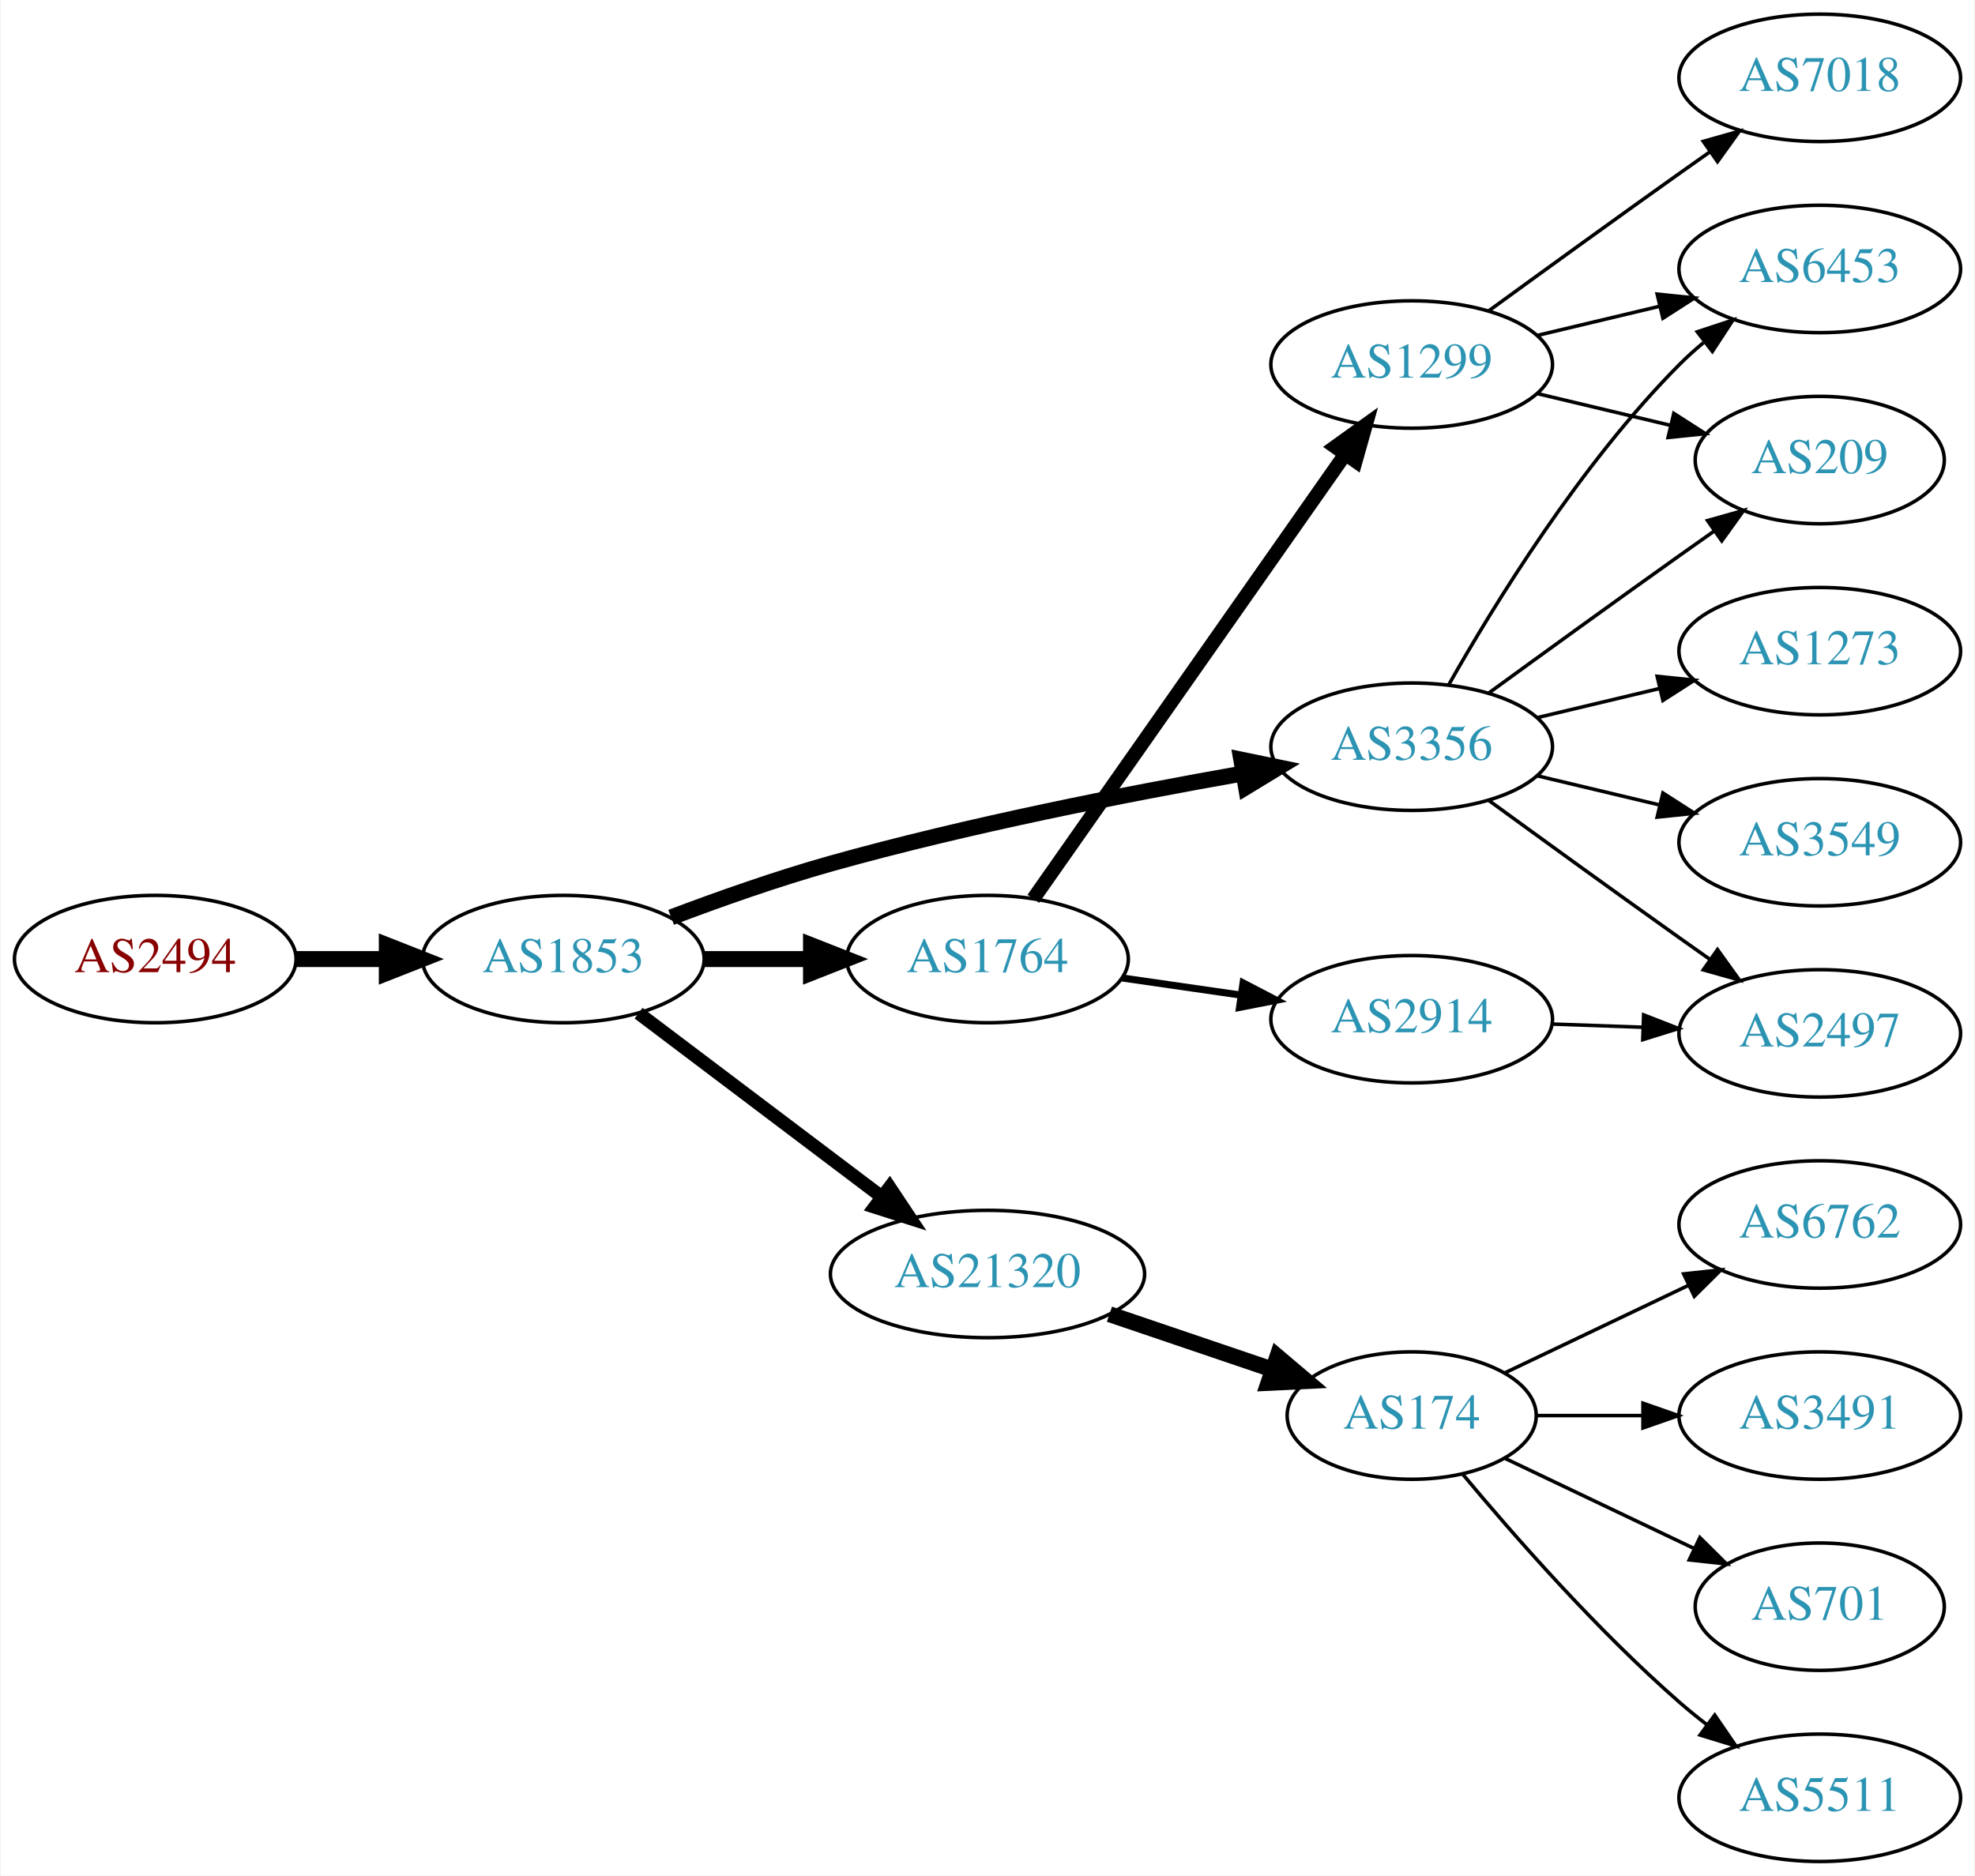
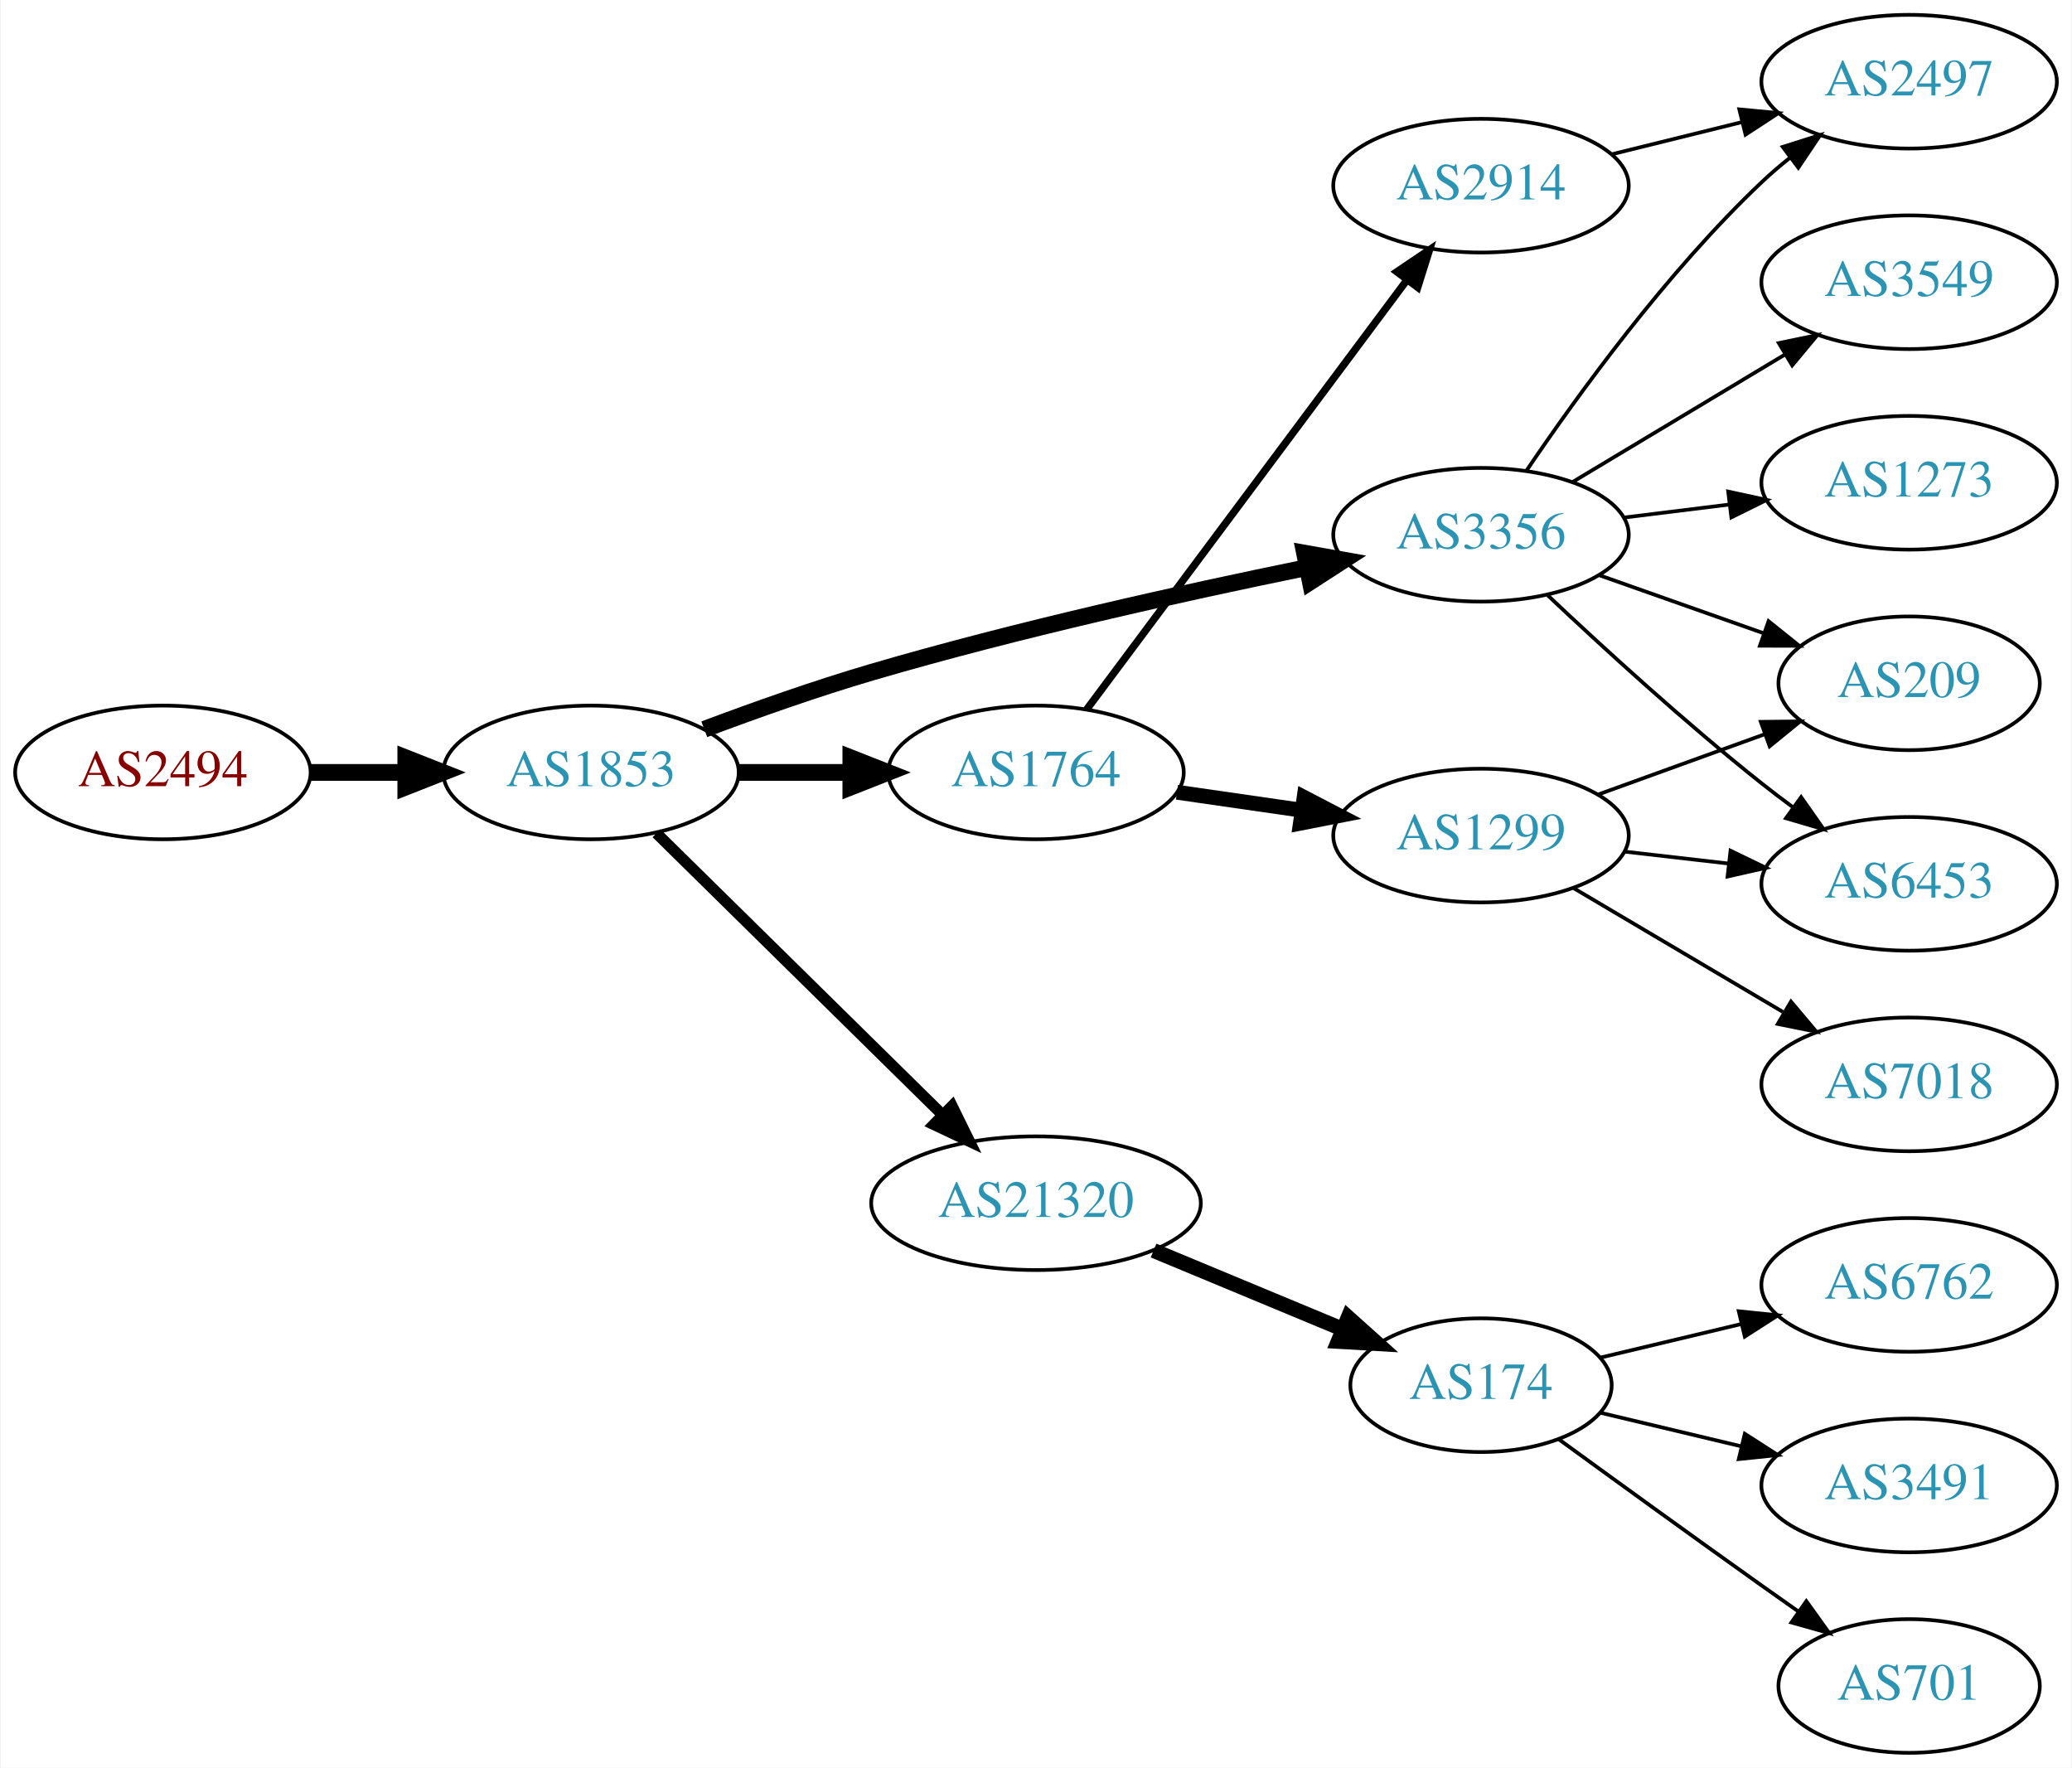
- <svg xmlns="http://www.w3.org/2000/svg" xmlns:xlink="http://www.w3.org/1999/xlink" width="558pt" height="530pt" viewBox="0.00 0.00 557.56 530.00">
-   <g id="graph0" class="graph" transform="scale(1 1) rotate(0) translate(4 526)">
-     <polygon fill="white" stroke="none" points="-4,4 -4,-526 553.564,-526 553.564,4 -4,4" />
+ <svg xmlns="http://www.w3.org/2000/svg" xmlns:xlink="http://www.w3.org/1999/xlink" width="558pt" height="476pt" viewBox="0.00 0.00 557.56 476.00">
+   <g id="graph0" class="graph" transform="scale(1 1) rotate(0) translate(4 472)">
+     <polygon fill="white" stroke="none" points="-4,4 -4,-472 553.564,-472 553.564,4 -4,4" />
    <g id="node1" class="node">
      <g id="a_node1">
        <a xlink:href="/asn/2494" xlink:title="AS2494 ~ MUWNET Autonomous System [AT]">
-           <ellipse fill="#ffffff" stroke="black" cx="39.647" cy="-255" rx="39.794" ry="18" />
-           <text text-anchor="middle" x="39.647" y="-251.3" font-family="Times,serif" font-size="14.00" fill="#880000">AS2494</text>
+           <ellipse fill="#ffffff" stroke="black" cx="39.647" cy="-264" rx="39.794" ry="18" />
+           <text text-anchor="middle" x="39.647" y="-260.3" font-family="Times,serif" font-size="14.00" fill="#880000">AS2494</text>
        </a>
      </g>
    </g>
    <g id="node2" class="node">
      <g id="a_node2">
        <a xlink:href="/asn/1853" xlink:title="AS1853 ~ ACOnet Backbone [AT]">
-           <ellipse fill="#ffffff" stroke="black" cx="154.939" cy="-255" rx="39.794" ry="18" />
-           <text text-anchor="middle" x="154.939" y="-251.3" font-family="Times,serif" font-size="14.00" fill="#2c94b3">AS1853</text>
+           <ellipse fill="#ffffff" stroke="black" cx="154.939" cy="-264" rx="39.794" ry="18" />
+           <text text-anchor="middle" x="154.939" y="-260.3" font-family="Times,serif" font-size="14.00" fill="#2c94b3">AS1853</text>
        </a>
      </g>
    </g>
    <g id="edge1" class="edge">
-       <path fill="none" stroke="black" stroke-width="4.5" d="M79.319,-255C87.522,-255 96.286,-255 104.818,-255" />
-       <polygon fill="black" stroke="black" stroke-width="4.5" points="105.057,-258.938 115.057,-255 105.057,-251.063 105.057,-258.938" />
+       <path fill="none" stroke="black" stroke-width="4.5" d="M79.319,-264C87.522,-264 96.286,-264 104.818,-264" />
+       <polygon fill="black" stroke="black" stroke-width="4.5" points="105.057,-267.938 115.057,-264 105.057,-260.063 105.057,-267.938" />
    </g>
    <g id="node3" class="node">
      <g id="a_node3">
-         <a xlink:href="/asn/3356" xlink:title="AS3356 ~ Level 3 Parent, LLC [US]">
-           <ellipse fill="#ffffff" stroke="black" cx="394.625" cy="-315" rx="39.794" ry="18" />
-           <text text-anchor="middle" x="394.625" y="-311.3" font-family="Times,serif" font-size="14.00" fill="#2c94b3">AS3356</text>
+         <a xlink:href="/asn/1764" xlink:title="AS1764 ~ NEXTLAYER-AS [AT]">
+           <ellipse fill="#ffffff" stroke="black" cx="274.782" cy="-264" rx="39.794" ry="18" />
+           <text text-anchor="middle" x="274.782" y="-260.3" font-family="Times,serif" font-size="14.00" fill="#2c94b3">AS1764</text>
        </a>
      </g>
    </g>
    <g id="edge2" class="edge">
-       <path fill="none" stroke="black" stroke-width="4.5" d="M185.399,-266.791C199.002,-271.94 215.459,-277.758 230.586,-282 269.227,-292.835 313.957,-301.631 346.78,-307.408" />
-       <polygon fill="black" stroke="black" stroke-width="4.5" points="346.471,-311.351 356.996,-309.177 347.814,-303.591 346.471,-311.351" />
+       <path fill="none" stroke="black" stroke-width="4.5" d="M194.852,-264C204.405,-264 214.755,-264 224.718,-264" />
+       <polygon fill="black" stroke="black" stroke-width="4.5" points="224.91,-267.938 234.91,-264 224.91,-260.063 224.91,-267.938" />
    </g>
    <g id="node4" class="node">
      <g id="a_node4">
-         <a xlink:href="/asn/1764" xlink:title="AS1764 ~ NEXTLAYER-AS [AT]">
-           <ellipse fill="#ffffff" stroke="black" cx="274.782" cy="-255" rx="39.794" ry="18" />
-           <text text-anchor="middle" x="274.782" y="-251.3" font-family="Times,serif" font-size="14.00" fill="#2c94b3">AS1764</text>
+         <a xlink:href="/asn/3356" xlink:title="AS3356 ~ Level 3 Parent, LLC [US]">
+           <ellipse fill="#ffffff" stroke="black" cx="394.625" cy="-328" rx="39.794" ry="18" />
+           <text text-anchor="middle" x="394.625" y="-324.3" font-family="Times,serif" font-size="14.00" fill="#2c94b3">AS3356</text>
        </a>
      </g>
    </g>
    <g id="edge3" class="edge">
-       <path fill="none" stroke="black" stroke-width="4.5" d="M194.852,-255C204.405,-255 214.755,-255 224.718,-255" />
-       <polygon fill="black" stroke="black" stroke-width="4.5" points="224.91,-258.938 234.91,-255 224.91,-251.063 224.91,-258.938" />
+       <path fill="none" stroke="black" stroke-width="4.5" d="M185.446,-275.627C199.058,-280.744 215.51,-286.581 230.586,-291 269.542,-302.418 314.597,-312.404 347.458,-319.114" />
+       <polygon fill="black" stroke="black" stroke-width="4.5" points="347.095,-323.058 357.676,-321.176 348.652,-315.338 347.095,-323.058" />
    </g>
    <g id="node5" class="node">
      <g id="a_node5">
        <a xlink:href="/asn/21320" xlink:title="AS21320 ~ GEANT Vereniging [EU]">
-           <ellipse fill="#ffffff" stroke="black" cx="274.782" cy="-166" rx="44.393" ry="18" />
-           <text text-anchor="middle" x="274.782" y="-162.3" font-family="Times,serif" font-size="14.00" fill="#2c94b3">AS21320</text>
+           <ellipse fill="#ffffff" stroke="black" cx="274.782" cy="-148" rx="44.393" ry="18" />
+           <text text-anchor="middle" x="274.782" y="-144.3" font-family="Times,serif" font-size="14.00" fill="#2c94b3">AS21320</text>
        </a>
      </g>
    </g>
    <g id="edge4" class="edge">
-       <path fill="none" stroke="black" stroke-width="3.75" d="M176.197,-239.7C195.136,-225.397 223.617,-203.887 244.928,-187.792" />
-       <polygon fill="black" stroke="black" stroke-width="3.75" points="247.127,-190.518 252.997,-181.698 242.908,-184.932 247.127,-190.518" />
-     </g>
-     <g id="node8" class="node">
-       <g id="a_node8">
-         <a xlink:href="/asn/6453" xlink:title="AS6453 ~ TATA COMMUNICATIONS (AMERICA) INC [US]">
+       <path fill="none" stroke="black" stroke-width="3" d="M172.573,-247.626C192.638,-227.876 226.529,-194.514 249.511,-171.891" />
+       <polygon fill="black" stroke="black" stroke-width="3" points="252.18,-174.176 256.851,-164.666 247.269,-169.187 252.18,-174.176" />
+     </g>
+     <g id="node6" class="node">
+       <g id="a_node6">
+         <a xlink:href="/asn/1299" xlink:title="AS1299 ~ Telia Carrier [EU]">
+           <ellipse fill="#ffffff" stroke="black" cx="394.625" cy="-247" rx="39.794" ry="18" />
+           <text text-anchor="middle" x="394.625" y="-243.3" font-family="Times,serif" font-size="14.00" fill="#2c94b3">AS1299</text>
+         </a>
+       </g>
+     </g>
+     <g id="edge5" class="edge">
+       <path fill="none" stroke="black" stroke-width="4" d="M312.745,-258.668C323.391,-257.132 335.152,-255.435 346.333,-253.822" />
+       <polygon fill="black" stroke="black" stroke-width="4" points="346.99,-257.264 356.388,-252.372 345.99,-250.336 346.99,-257.264" />
+     </g>
+     <g id="node7" class="node">
+       <g id="a_node7">
+         <a xlink:href="/asn/2914" xlink:title="AS2914 ~ NTT America, Inc. [US]">
+           <ellipse fill="#ffffff" stroke="black" cx="394.625" cy="-422" rx="39.794" ry="18" />
+           <text text-anchor="middle" x="394.625" y="-418.3" font-family="Times,serif" font-size="14.00" fill="#2c94b3">AS2914</text>
+         </a>
+       </g>
+     </g>
+     <g id="edge6" class="edge">
+       <path fill="none" stroke="black" stroke-width="2" d="M288.393,-280.909C309.105,-308.679 350.441,-364.1 374.684,-396.605" />
+       <polygon fill="black" stroke="black" stroke-width="2" points="371.963,-398.81 380.747,-404.734 377.574,-394.625 371.963,-398.81" />
+     </g>
+     <g id="node12" class="node">
+       <g id="a_node12">
+         <a xlink:href="/asn/209" xlink:title="AS209 ~ CenturyLink Communications, LLC [US]">
+           <ellipse fill="#ffffff" stroke="black" cx="509.918" cy="-288" rx="35.194" ry="18" />
+           <text text-anchor="middle" x="509.918" y="-284.3" font-family="Times,serif" font-size="14.00" fill="#2c94b3">AS209</text>
+         </a>
+       </g>
+     </g>
+     <g id="edge11" class="edge">
+       <path fill="none" stroke="black" d="M426.582,-317.07C440.21,-312.258 456.353,-306.559 470.72,-301.486" />
+       <polygon fill="black" stroke="black" points="472.065,-304.723 480.329,-298.094 469.734,-298.123 472.065,-304.723" />
+     </g>
+     <g id="node13" class="node">
+       <g id="a_node13">
+         <a xlink:href="/asn/2497" xlink:title="AS2497 ~ Internet Initiative Japan Inc. [JP]">
          <ellipse fill="#ffffff" stroke="black" cx="509.918" cy="-450" rx="39.794" ry="18" />
-           <text text-anchor="middle" x="509.918" y="-446.3" font-family="Times,serif" font-size="14.00" fill="#2c94b3">AS6453</text>
-         </a>
-       </g>
-     </g>
-     <g id="edge16" class="edge">
-       <path fill="none" stroke="black" d="M405.084,-332.49C417.866,-355.096 442.298,-394.886 470.271,-423 472.382,-425.121 474.678,-427.188 477.063,-429.171" />
-       <polygon fill="black" stroke="black" points="475.316,-432.242 485.379,-435.556 479.579,-426.69 475.316,-432.242" />
-     </g>
-     <g id="node9" class="node">
-       <g id="a_node9">
-         <a xlink:href="/asn/209" xlink:title="AS209 ~ CenturyLink Communications, LLC [US]">
-           <ellipse fill="#ffffff" stroke="black" cx="509.918" cy="-396" rx="35.194" ry="18" />
-           <text text-anchor="middle" x="509.918" y="-392.3" font-family="Times,serif" font-size="14.00" fill="#2c94b3">AS209</text>
-         </a>
-       </g>
-     </g>
-     <g id="edge17" class="edge">
-       <path fill="none" stroke="black" d="M416.473,-330.222C431.407,-341.091 452.02,-356.025 470.271,-369 473.481,-371.282 476.85,-373.661 480.205,-376.018" />
-       <polygon fill="black" stroke="black" points="478.217,-378.899 488.416,-381.77 482.233,-373.166 478.217,-378.899" />
-     </g>
-     <g id="node16" class="node">
-       <g id="a_node16">
-         <a xlink:href="/asn/2497" xlink:title="AS2497 ~ Internet Initiative Japan Inc. [JP]">
-           <ellipse fill="#ffffff" stroke="black" cx="509.918" cy="-234" rx="39.794" ry="18" />
-           <text text-anchor="middle" x="509.918" y="-230.3" font-family="Times,serif" font-size="14.00" fill="#2c94b3">AS2497</text>
-         </a>
-       </g>
-     </g>
-     <g id="edge15" class="edge">
-       <path fill="none" stroke="black" d="M416.473,-299.778C431.407,-288.909 452.02,-273.975 470.271,-261 473.091,-258.995 476.034,-256.915 478.983,-254.841" />
-       <polygon fill="black" stroke="black" points="481.029,-257.681 487.207,-249.074 477.01,-251.95 481.029,-257.681" />
-     </g>
-     <g id="node17" class="node">
-       <g id="a_node17">
+           <text text-anchor="middle" x="509.918" y="-446.3" font-family="Times,serif" font-size="14.00" fill="#2c94b3">AS2497</text>
+         </a>
+       </g>
+     </g>
+     <g id="edge12" class="edge">
+       <path fill="none" stroke="black" d="M406.944,-345.378C420.518,-365.444 444.664,-398.792 470.271,-423 472.65,-425.249 475.229,-427.454 477.888,-429.575" />
+       <polygon fill="black" stroke="black" points="475.88,-432.444 485.981,-435.64 480.078,-426.843 475.88,-432.444" />
+     </g>
+     <g id="node14" class="node">
+       <g id="a_node14">
+         <a xlink:href="/asn/3549" xlink:title="AS3549 ~ Level 3 Parent, LLC [US]">
+           <ellipse fill="#ffffff" stroke="black" cx="509.918" cy="-396" rx="39.794" ry="18" />
+           <text text-anchor="middle" x="509.918" y="-392.3" font-family="Times,serif" font-size="14.00" fill="#2c94b3">AS3549</text>
+         </a>
+       </g>
+     </g>
+     <g id="edge13" class="edge">
+       <path fill="none" stroke="black" d="M419.374,-342.255C435.991,-352.229 458.387,-365.671 476.624,-376.617" />
+       <polygon fill="black" stroke="black" points="474.824,-379.618 485.199,-381.764 478.426,-373.616 474.824,-379.618" />
+     </g>
+     <g id="node15" class="node">
+       <g id="a_node15">
        <a xlink:href="/asn/1273" xlink:title="AS1273 ~ Vodafone Group PLC [EU]">
          <ellipse fill="#ffffff" stroke="black" cx="509.918" cy="-342" rx="39.794" ry="18" />
          <text text-anchor="middle" x="509.918" y="-338.3" font-family="Times,serif" font-size="14.00" fill="#2c94b3">AS1273</text>
        </a>
      </g>
    </g>
+     <g id="edge14" class="edge">
+       <path fill="none" stroke="black" d="M433.035,-332.623C442.123,-333.746 451.96,-334.962 461.445,-336.134" />
+       <polygon fill="black" stroke="black" points="461.193,-339.629 471.546,-337.382 462.051,-332.682 461.193,-339.629" />
+     </g>
+     <g id="node16" class="node">
+       <g id="a_node16">
+         <a xlink:href="/asn/6453" xlink:title="AS6453 ~ TATA COMMUNICATIONS (AMERICA) INC [US]">
+           <ellipse fill="#ffffff" stroke="black" cx="509.918" cy="-234" rx="39.794" ry="18" />
+           <text text-anchor="middle" x="509.918" y="-230.3" font-family="Times,serif" font-size="14.00" fill="#2c94b3">AS6453</text>
+         </a>
+       </g>
+     </g>
+     <g id="edge15" class="edge">
+       <path fill="none" stroke="black" d="M412.6,-311.68C427.402,-297.716 449.671,-277.342 470.271,-261 472.982,-258.849 475.852,-256.672 478.754,-254.537" />
+       <polygon fill="black" stroke="black" points="480.828,-257.356 486.913,-248.683 476.748,-251.669 480.828,-257.356" />
+     </g>
+     <g id="node8" class="node">
+       <g id="a_node8">
+         <a xlink:href="/asn/174" xlink:title="AS174 ~ Cogent Communications [US]">
+           <ellipse fill="#ffffff" stroke="black" cx="394.625" cy="-99" rx="35.194" ry="18" />
+           <text text-anchor="middle" x="394.625" y="-95.3" font-family="Times,serif" font-size="14.00" fill="#2c94b3">AS174</text>
+         </a>
+       </g>
+     </g>
+     <g id="edge7" class="edge">
+       <path fill="none" stroke="black" stroke-width="4" d="M306.436,-135.254C322.056,-128.759 341.15,-120.82 357.483,-114.028" />
+       <polygon fill="black" stroke="black" stroke-width="4" points="358.844,-117.253 366.733,-110.182 356.156,-110.789 358.844,-117.253" />
+     </g>
+     <g id="edge17" class="edge">
+       <path fill="none" stroke="black" d="M426.283,-258.095C440.02,-263.067 456.361,-268.98 470.87,-274.231" />
+       <polygon fill="black" stroke="black" points="469.973,-277.628 480.568,-277.74 472.355,-271.046 469.973,-277.628" />
+     </g>
+     <g id="edge19" class="edge">
+       <path fill="none" stroke="black" d="M433.349,-242.671C442.331,-241.641 452.029,-240.528 461.387,-239.454" />
+       <polygon fill="black" stroke="black" points="461.822,-242.927 471.357,-238.31 461.024,-235.973 461.822,-242.927" />
+     </g>
+     <g id="node17" class="node">
+       <g id="a_node17">
+         <a xlink:href="/asn/7018" xlink:title="AS7018 ~ AT&amp;T Services, Inc. [US]">
+           <ellipse fill="#ffffff" stroke="black" cx="509.918" cy="-180" rx="39.794" ry="18" />
+           <text text-anchor="middle" x="509.918" y="-176.3" font-family="Times,serif" font-size="14.00" fill="#2c94b3">AS7018</text>
+         </a>
+       </g>
+     </g>
    <g id="edge18" class="edge">
-       <path fill="none" stroke="black" d="M430.232,-323.248C441.103,-325.838 453.257,-328.735 464.7,-331.462" />
-       <polygon fill="black" stroke="black" points="463.983,-334.889 474.522,-333.803 465.606,-328.08 463.983,-334.889" />
-     </g>
-     <g id="node18" class="node">
-       <g id="a_node18">
-         <a xlink:href="/asn/3549" xlink:title="AS3549 ~ Level 3 Parent, LLC [US]">
-           <ellipse fill="#ffffff" stroke="black" cx="509.918" cy="-288" rx="39.794" ry="18" />
-           <text text-anchor="middle" x="509.918" y="-284.3" font-family="Times,serif" font-size="14.00" fill="#2c94b3">AS3549</text>
-         </a>
-       </g>
-     </g>
-     <g id="edge19" class="edge">
-       <path fill="none" stroke="black" d="M430.232,-306.752C441.103,-304.162 453.257,-301.265 464.7,-298.538" />
-       <polygon fill="black" stroke="black" points="465.606,-301.92 474.522,-296.197 463.983,-295.111 465.606,-301.92" />
-     </g>
-     <g id="node6" class="node">
-       <g id="a_node6">
-         <a xlink:href="/asn/1299" xlink:title="AS1299 ~ Telia Carrier [EU]">
-           <ellipse fill="#ffffff" stroke="black" cx="394.625" cy="-423" rx="39.794" ry="18" />
-           <text text-anchor="middle" x="394.625" y="-419.3" font-family="Times,serif" font-size="14.00" fill="#2c94b3">AS1299</text>
-         </a>
-       </g>
-     </g>
-     <g id="edge5" class="edge">
-       <path fill="none" stroke="black" stroke-width="4" d="M287.73,-272.033C308.552,-301.717 351.582,-363.062 375.893,-397.721" />
-       <polygon fill="black" stroke="black" stroke-width="4" points="373.037,-399.745 381.645,-405.922 378.768,-395.725 373.037,-399.745" />
-     </g>
-     <g id="node7" class="node">
-       <g id="a_node7">
-         <a xlink:href="/asn/2914" xlink:title="AS2914 ~ NTT America, Inc. [US]">
-           <ellipse fill="#ffffff" stroke="black" cx="394.625" cy="-238" rx="39.794" ry="18" />
-           <text text-anchor="middle" x="394.625" y="-234.3" font-family="Times,serif" font-size="14.00" fill="#2c94b3">AS2914</text>
-         </a>
-       </g>
-     </g>
-     <g id="edge6" class="edge">
-       <path fill="none" stroke="black" stroke-width="2" d="M312.745,-249.668C323.391,-248.132 335.152,-246.435 346.333,-244.822" />
-       <polygon fill="black" stroke="black" stroke-width="2" points="346.99,-248.264 356.388,-243.372 345.99,-241.336 346.99,-248.264" />
+       <path fill="none" stroke="black" d="M419.651,-232.791C436.023,-223.109 457.911,-210.165 475.915,-199.518" />
+       <polygon fill="black" stroke="black" points="478.1,-202.292 484.926,-194.188 474.537,-196.266 478.1,-202.292" />
+     </g>
+     <g id="edge16" class="edge">
+       <path fill="none" stroke="black" d="M429.924,-430.477C440.905,-433.191 453.22,-436.235 464.8,-439.096" />
+       <polygon fill="black" stroke="black" points="464.187,-442.55 474.735,-441.552 465.867,-435.755 464.187,-442.55" />
+     </g>
+     <g id="node9" class="node">
+       <g id="a_node9">
+         <a xlink:href="/asn/6762" xlink:title="AS6762 ~ TELECOM ITALIA SPARKLE S.p.A. [IT]">
+           <ellipse fill="#ffffff" stroke="black" cx="509.918" cy="-126" rx="39.794" ry="18" />
+           <text text-anchor="middle" x="509.918" y="-122.3" font-family="Times,serif" font-size="14.00" fill="#2c94b3">AS6762</text>
+         </a>
+       </g>
+     </g>
+     <g id="edge8" class="edge">
+       <path fill="none" stroke="black" d="M426.882,-106.449C438.562,-109.233 452.058,-112.449 464.687,-115.459" />
+       <polygon fill="black" stroke="black" points="464.04,-118.903 474.579,-117.816 465.663,-112.093 464.04,-118.903" />
+     </g>
+     <g id="node10" class="node">
+       <g id="a_node10">
+         <a xlink:href="/asn/3491" xlink:title="AS3491 ~ PCCW Global, Inc. [US]">
+           <ellipse fill="#ffffff" stroke="black" cx="509.918" cy="-72" rx="39.794" ry="18" />
+           <text text-anchor="middle" x="509.918" y="-68.3" font-family="Times,serif" font-size="14.00" fill="#2c94b3">AS3491</text>
+         </a>
+       </g>
+     </g>
+     <g id="edge9" class="edge">
+       <path fill="none" stroke="black" d="M426.882,-91.551C438.562,-88.767 452.058,-85.551 464.687,-82.541" />
+       <polygon fill="black" stroke="black" points="465.663,-85.907 474.579,-80.184 464.04,-79.097 465.663,-85.907" />
    </g>
    <g id="node11" class="node">
      <g id="a_node11">
-         <a xlink:href="/asn/174" xlink:title="AS174 ~ Cogent Communications [US]">
-           <ellipse fill="#ffffff" stroke="black" cx="394.625" cy="-126" rx="35.194" ry="18" />
-           <text text-anchor="middle" x="394.625" y="-122.3" font-family="Times,serif" font-size="14.00" fill="#2c94b3">AS174</text>
+         <a xlink:href="/asn/701" xlink:title="AS701 ~ UUNET [US]">
+           <ellipse fill="#ffffff" stroke="black" cx="509.918" cy="-18" rx="35.194" ry="18" />
+           <text text-anchor="middle" x="509.918" y="-14.3" font-family="Times,serif" font-size="14.00" fill="#2c94b3">AS701</text>
        </a>
      </g>
    </g>
    <g id="edge10" class="edge">
-       <path fill="none" stroke="black" stroke-width="4.5" d="M309.236,-154.645C323.5,-149.803 340.23,-144.124 355.015,-139.105" />
-       <polygon fill="black" stroke="black" stroke-width="4.5" points="356.683,-142.698 364.887,-135.755 354.152,-135.24 356.683,-142.698" />
-     </g>
-     <g id="edge7" class="edge">
-       <path fill="none" stroke="black" d="M430.232,-431.248C441.103,-433.838 453.257,-436.735 464.7,-439.462" />
-       <polygon fill="black" stroke="black" points="463.983,-442.889 474.522,-441.803 465.606,-436.08 463.983,-442.889" />
-     </g>
-     <g id="edge8" class="edge">
-       <path fill="none" stroke="black" d="M430.232,-414.752C442.026,-411.942 455.331,-408.771 467.599,-405.847" />
-       <polygon fill="black" stroke="black" points="468.687,-409.186 477.604,-403.463 467.065,-402.376 468.687,-409.186" />
-     </g>
-     <g id="node10" class="node">
-       <g id="a_node10">
-         <a xlink:href="/asn/7018" xlink:title="AS7018 ~ AT&amp;T Services, Inc. [US]">
-           <ellipse fill="#ffffff" stroke="black" cx="509.918" cy="-504" rx="39.794" ry="18" />
-           <text text-anchor="middle" x="509.918" y="-500.3" font-family="Times,serif" font-size="14.00" fill="#2c94b3">AS7018</text>
-         </a>
-       </g>
-     </g>
-     <g id="edge9" class="edge">
-       <path fill="none" stroke="black" d="M416.473,-438.222C431.407,-449.091 452.02,-464.025 470.271,-477 473.091,-479.005 476.034,-481.085 478.983,-483.159" />
-       <polygon fill="black" stroke="black" points="477.01,-486.05 487.207,-488.926 481.029,-480.319 477.01,-486.05" />
-     </g>
-     <g id="edge20" class="edge">
-       <path fill="none" stroke="black" d="M434.297,-236.635C442.5,-236.345 451.264,-236.036 459.796,-235.734" />
-       <polygon fill="black" stroke="black" points="460.165,-239.224 470.035,-235.373 459.918,-232.228 460.165,-239.224" />
-     </g>
-     <g id="node12" class="node">
-       <g id="a_node12">
-         <a xlink:href="/asn/6762" xlink:title="AS6762 ~ TELECOM ITALIA SPARKLE S.p.A. [IT]">
-           <ellipse fill="#ffffff" stroke="black" cx="509.918" cy="-180" rx="39.794" ry="18" />
-           <text text-anchor="middle" x="509.918" y="-176.3" font-family="Times,serif" font-size="14.00" fill="#2c94b3">AS6762</text>
-         </a>
-       </g>
-     </g>
-     <g id="edge11" class="edge">
-       <path fill="none" stroke="black" d="M421.05,-138.119C436.352,-145.413 456.076,-154.814 472.958,-162.86" />
-       <polygon fill="black" stroke="black" points="471.465,-166.026 481.998,-167.169 474.477,-159.707 471.465,-166.026" />
-     </g>
-     <g id="node13" class="node">
-       <g id="a_node13">
-         <a xlink:href="/asn/3491" xlink:title="AS3491 ~ PCCW Global, Inc. [US]">
-           <ellipse fill="#ffffff" stroke="black" cx="509.918" cy="-126" rx="39.794" ry="18" />
-           <text text-anchor="middle" x="509.918" y="-122.3" font-family="Times,serif" font-size="14.00" fill="#2c94b3">AS3491</text>
-         </a>
-       </g>
-     </g>
-     <g id="edge12" class="edge">
-       <path fill="none" stroke="black" d="M429.924,-126C439.301,-126 449.651,-126 459.686,-126" />
-       <polygon fill="black" stroke="black" points="459.974,-129.5 469.974,-126 459.974,-122.5 459.974,-129.5" />
-     </g>
-     <g id="node14" class="node">
-       <g id="a_node14">
-         <a xlink:href="/asn/701" xlink:title="AS701 ~ UUNET [US]">
-           <ellipse fill="#ffffff" stroke="black" cx="509.918" cy="-72" rx="35.194" ry="18" />
-           <text text-anchor="middle" x="509.918" y="-68.3" font-family="Times,serif" font-size="14.00" fill="#2c94b3">AS701</text>
-         </a>
-       </g>
-     </g>
-     <g id="edge13" class="edge">
-       <path fill="none" stroke="black" d="M421.05,-113.881C436.793,-106.378 457.215,-96.644 474.408,-88.449" />
-       <polygon fill="black" stroke="black" points="476.056,-91.54 483.577,-84.078 473.044,-85.221 476.056,-91.54" />
-     </g>
-     <g id="node15" class="node">
-       <g id="a_node15">
-         <a xlink:href="/asn/5511" xlink:title="AS5511 ~ Orange S.A. [FR]">
-           <ellipse fill="#ffffff" stroke="black" cx="509.918" cy="-18" rx="39.794" ry="18" />
-           <text text-anchor="middle" x="509.918" y="-14.3" font-family="Times,serif" font-size="14.00" fill="#2c94b3">AS5511</text>
-         </a>
-       </g>
-     </g>
-     <g id="edge14" class="edge">
-       <path fill="none" stroke="black" d="M408.989,-109.501C423.245,-92.404 446.94,-65.381 470.271,-45 472.737,-42.846 475.375,-40.706 478.073,-38.628" />
-       <polygon fill="black" stroke="black" points="480.246,-41.375 486.227,-32.63 476.098,-35.736 480.246,-41.375" />
+       <path fill="none" stroke="black" d="M415.521,-84.471C430.522,-73.55 451.629,-58.253 470.271,-45 473.481,-42.718 476.85,-40.339 480.205,-37.982" />
+       <polygon fill="black" stroke="black" points="482.233,-40.834 488.416,-32.23 478.217,-35.101 482.233,-40.834" />
    </g>
  </g>
</svg>
